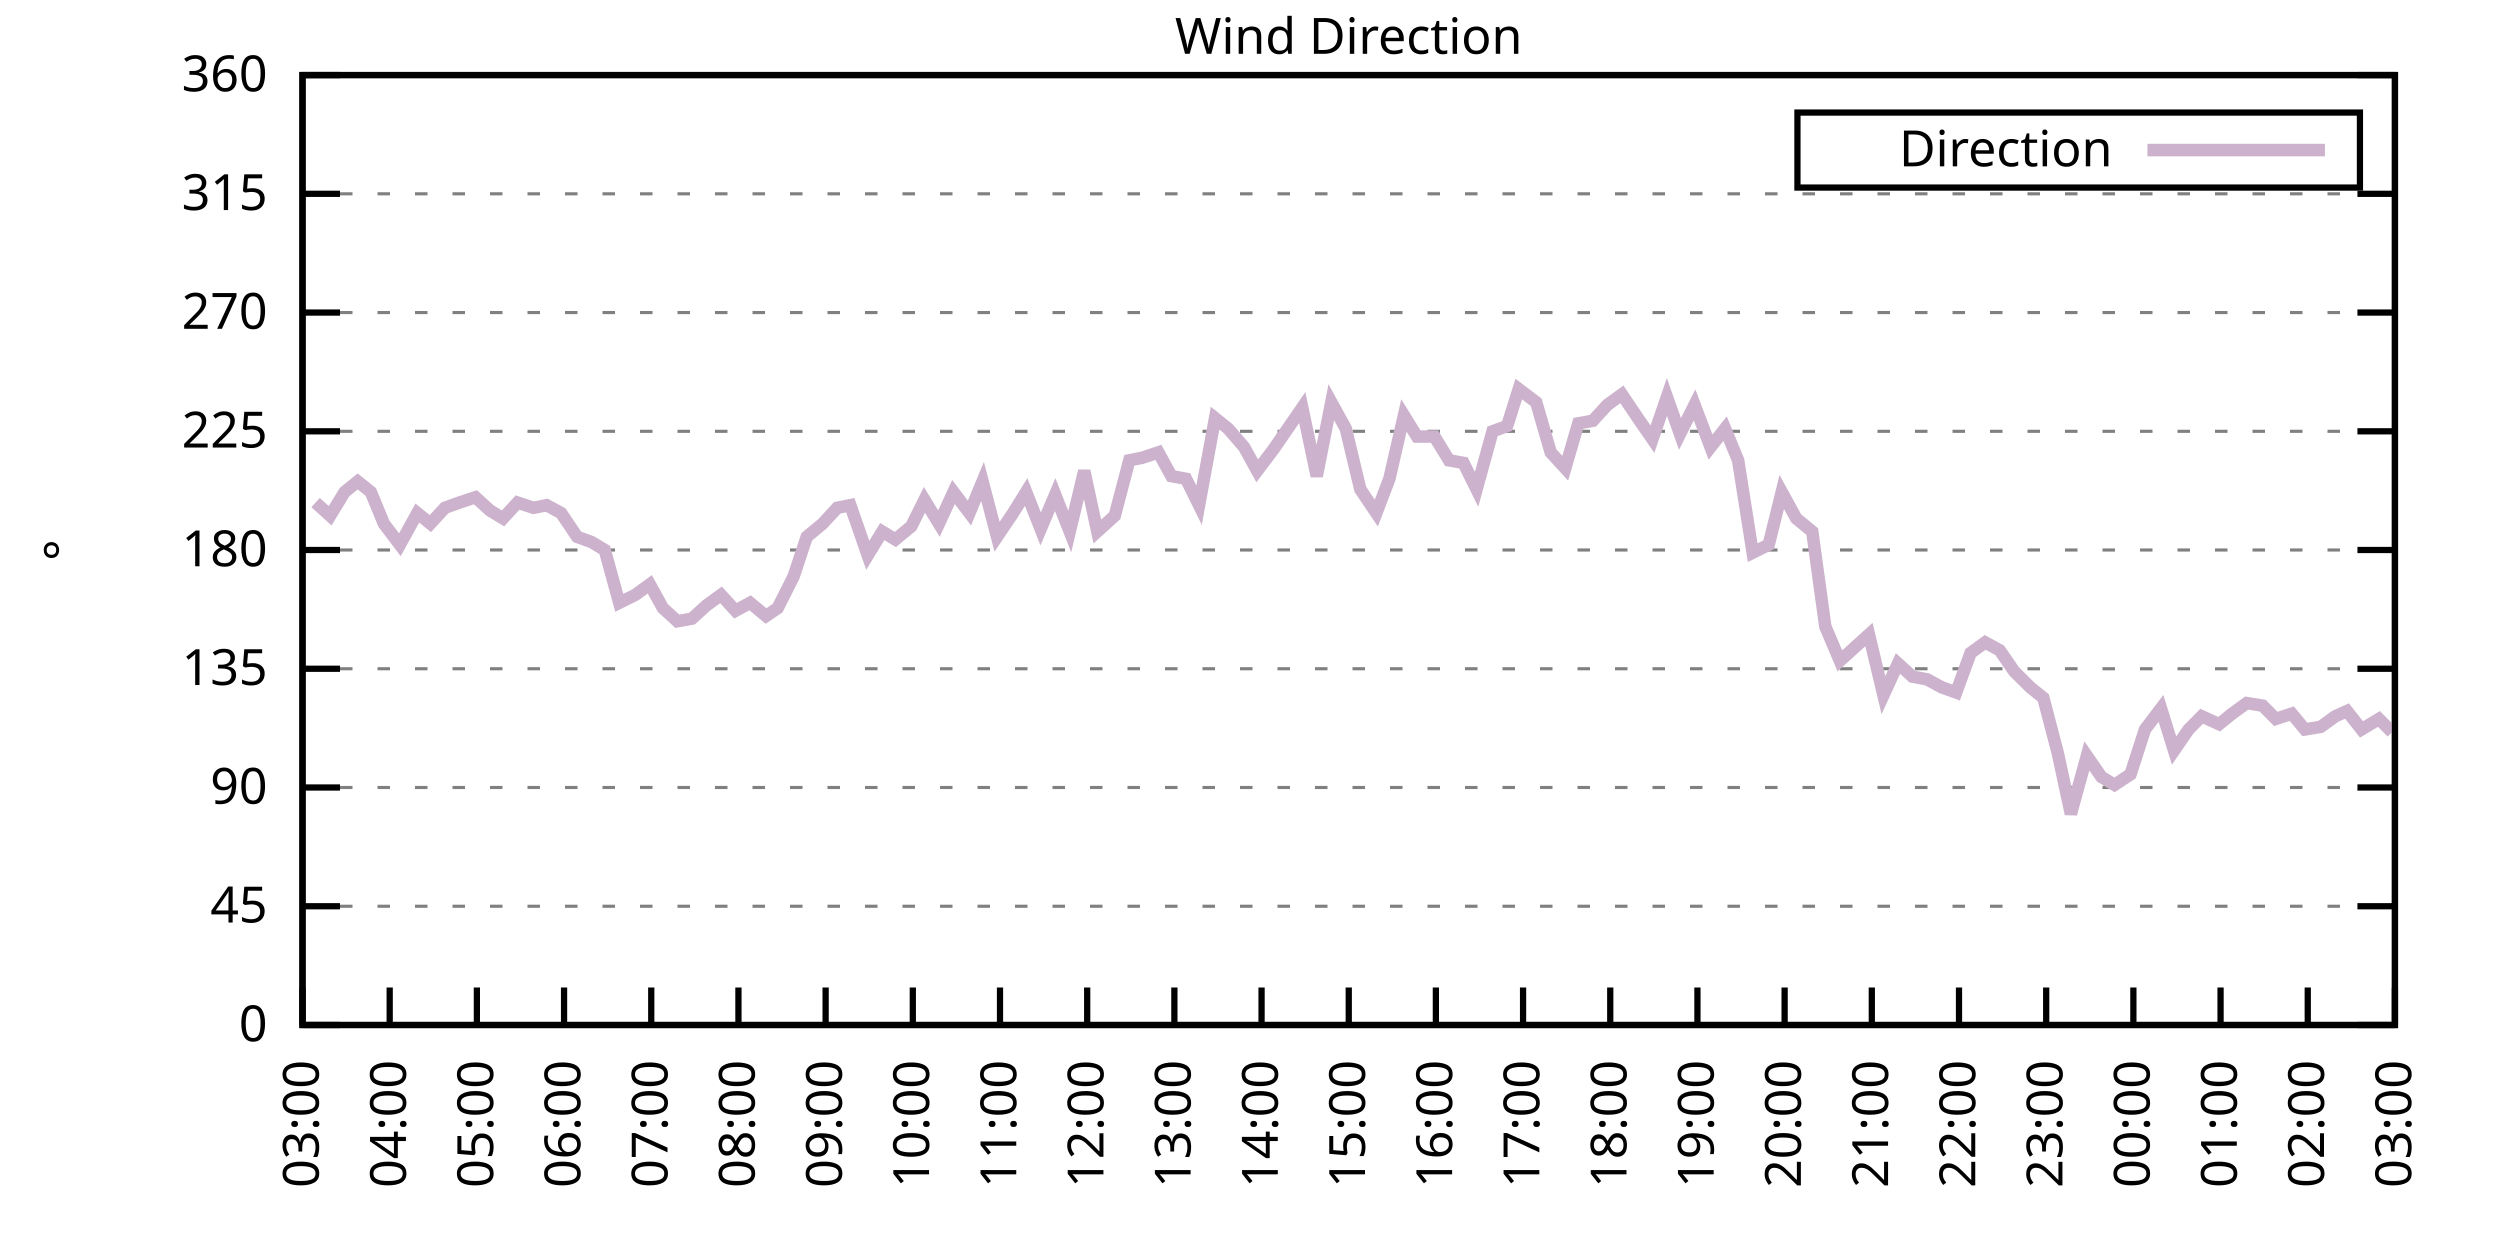
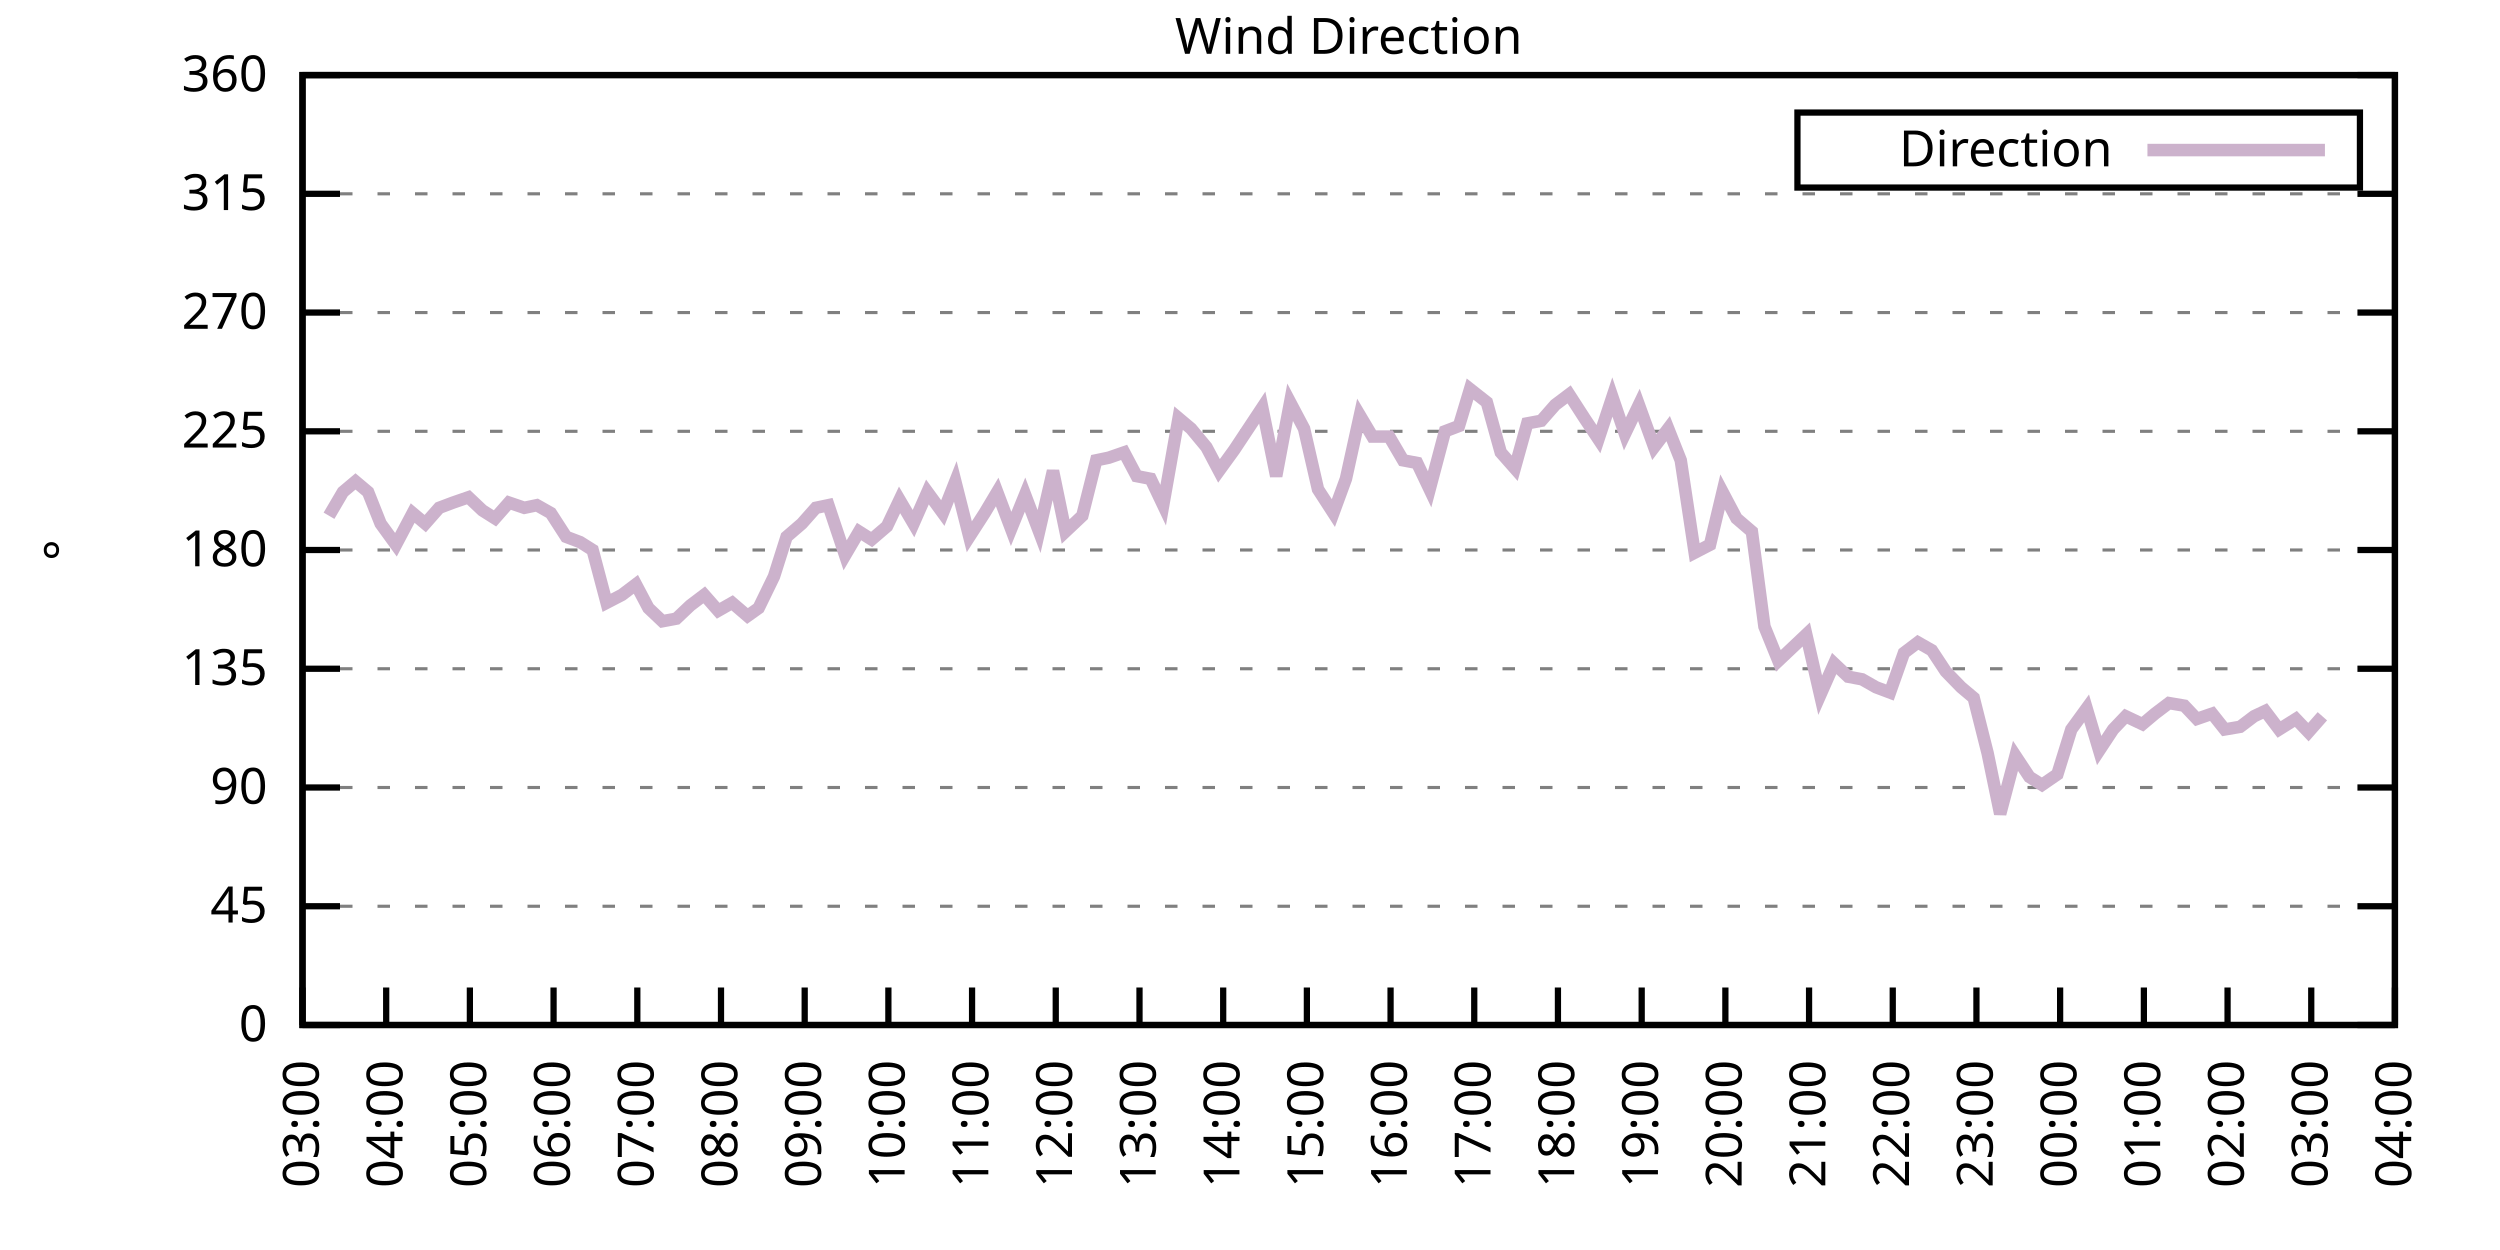
<svg xmlns="http://www.w3.org/2000/svg" xmlns:xlink="http://www.w3.org/1999/xlink" width="400" height="200" viewBox="0 0 400 200">
  <g id="gnuplot_canvas">
    <rect x="0" y="0" width="400" height="200" fill="none" />
    <defs>
      <circle id="gpDot" r="0.5" stroke-width="0.5" stroke="currentColor" />
      <path id="gpPt0" stroke-width="0.333" stroke="currentColor" d="M-1,0 h2 M0,-1 v2" />
      <path id="gpPt1" stroke-width="0.333" stroke="currentColor" d="M-1,-1 L1,1 M1,-1 L-1,1" />
      <path id="gpPt2" stroke-width="0.333" stroke="currentColor" d="M-1,0 L1,0 M0,-1 L0,1 M-1,-1 L1,1 M-1,1 L1,-1" />
      <rect id="gpPt3" stroke-width="0.333" stroke="currentColor" x="-1" y="-1" width="2" height="2" />
      <rect id="gpPt4" stroke-width="0.333" stroke="currentColor" fill="currentColor" x="-1" y="-1" width="2" height="2" />
      <circle id="gpPt5" stroke-width="0.333" stroke="currentColor" cx="0" cy="0" r="1" />
      <use xlink:href="#gpPt5" id="gpPt6" fill="currentColor" stroke="none" />
      <path id="gpPt7" stroke-width="0.333" stroke="currentColor" d="M0,-1.33 L-1.33,0.67 L1.33,0.67 z" />
      <use xlink:href="#gpPt7" id="gpPt8" fill="currentColor" stroke="none" />
      <use xlink:href="#gpPt7" id="gpPt9" stroke="currentColor" transform="rotate(180)" />
      <use xlink:href="#gpPt9" id="gpPt10" fill="currentColor" stroke="none" />
      <use xlink:href="#gpPt3" id="gpPt11" stroke="currentColor" transform="rotate(45)" />
      <use xlink:href="#gpPt11" id="gpPt12" fill="currentColor" stroke="none" />
      <path id="gpPt13" stroke-width="0.333" stroke="currentColor" d="M0,1.330 L1.265,0.411 L0.782,-1.067 L-0.782,-1.076 L-1.265,0.411 z" />
      <use xlink:href="#gpPt13" id="gpPt14" fill="currentColor" stroke="none" />
      <filter id="textbox" filterUnits="objectBoundingBox" x="0" y="0" height="1" width="1">
        <feFlood flood-color="white" flood-opacity="1" result="bgnd" />
        <feComposite in="SourceGraphic" in2="bgnd" operator="atop" />
      </filter>
      <filter id="greybox" filterUnits="objectBoundingBox" x="0" y="0" height="1" width="1">
        <feFlood flood-color="lightgrey" flood-opacity="1" result="grey" />
        <feComposite in="SourceGraphic" in2="grey" operator="atop" />
      </filter>
    </defs>
    <g fill="none" color="white" stroke="currentColor" stroke-width="1.00" stroke-linecap="butt" stroke-linejoin="miter">
</g>
    <g fill="none" color="black" stroke="currentColor" stroke-width="1.00" stroke-linecap="butt" stroke-linejoin="miter">
      <g stroke="none" shape-rendering="crispEdges">
        <polygon fill="rgb(255, 255, 255)" points="48.40,164.00 383.18,164.00 383.18,12.02 48.40,12.02 " />
      </g>
    </g>
    <g fill="none" color="black" stroke="currentColor" stroke-width="1.00" stroke-linecap="butt" stroke-linejoin="miter">
</g>
    <g fill="none" color="black" stroke="black" stroke-width="0.50" stroke-linecap="butt" stroke-linejoin="miter">
</g>
    <g fill="none" color="gray" stroke="currentColor" stroke-width="0.50" stroke-linecap="butt" stroke-linejoin="miter">
      <path stroke="gray" stroke-dasharray="2,4" class="gridline" d="M48.40,164.00 L383.19,164.00  " />
    </g>
    <g fill="none" color="gray" stroke="gray" stroke-width="1.00" stroke-linecap="butt" stroke-linejoin="miter">
</g>
    <g fill="none" color="black" stroke="currentColor" stroke-width="1.00" stroke-linecap="butt" stroke-linejoin="miter">
      <path stroke="black" d="M48.40,164.00 L54.40,164.00 M383.19,164.00 L377.19,164.00  " />
      <g transform="translate(42.80,166.60)" stroke="none" fill="black" font-family="Sans" font-size="8.00" text-anchor="end">
        <text>
          <tspan font-family="Sans"> 0</tspan>
        </text>
      </g>
    </g>
    <g fill="none" color="black" stroke="currentColor" stroke-width="1.00" stroke-linecap="butt" stroke-linejoin="miter">
</g>
    <g fill="none" color="black" stroke="black" stroke-width="0.50" stroke-linecap="butt" stroke-linejoin="miter">
</g>
    <g fill="none" color="gray" stroke="currentColor" stroke-width="0.50" stroke-linecap="butt" stroke-linejoin="miter">
      <path stroke="gray" stroke-dasharray="2,4" class="gridline" d="M48.40,145.00 L383.19,145.00  " />
    </g>
    <g fill="none" color="gray" stroke="gray" stroke-width="1.00" stroke-linecap="butt" stroke-linejoin="miter">
</g>
    <g fill="none" color="black" stroke="currentColor" stroke-width="1.00" stroke-linecap="butt" stroke-linejoin="miter">
      <path stroke="black" d="M48.40,145.00 L54.40,145.00 M383.19,145.00 L377.19,145.00  " />
      <g transform="translate(42.80,147.60)" stroke="none" fill="black" font-family="Sans" font-size="8.00" text-anchor="end">
        <text>
          <tspan font-family="Sans"> 45</tspan>
        </text>
      </g>
    </g>
    <g fill="none" color="black" stroke="currentColor" stroke-width="1.00" stroke-linecap="butt" stroke-linejoin="miter">
</g>
    <g fill="none" color="black" stroke="black" stroke-width="0.50" stroke-linecap="butt" stroke-linejoin="miter">
</g>
    <g fill="none" color="gray" stroke="currentColor" stroke-width="0.50" stroke-linecap="butt" stroke-linejoin="miter">
      <path stroke="gray" stroke-dasharray="2,4" class="gridline" d="M48.40,126.00 L383.19,126.00  " />
    </g>
    <g fill="none" color="gray" stroke="gray" stroke-width="1.00" stroke-linecap="butt" stroke-linejoin="miter">
</g>
    <g fill="none" color="black" stroke="currentColor" stroke-width="1.00" stroke-linecap="butt" stroke-linejoin="miter">
      <path stroke="black" d="M48.40,126.00 L54.40,126.00 M383.19,126.00 L377.19,126.00  " />
      <g transform="translate(42.80,128.60)" stroke="none" fill="black" font-family="Sans" font-size="8.00" text-anchor="end">
        <text>
          <tspan font-family="Sans"> 90</tspan>
        </text>
      </g>
    </g>
    <g fill="none" color="black" stroke="currentColor" stroke-width="1.00" stroke-linecap="butt" stroke-linejoin="miter">
</g>
    <g fill="none" color="black" stroke="black" stroke-width="0.50" stroke-linecap="butt" stroke-linejoin="miter">
</g>
    <g fill="none" color="gray" stroke="currentColor" stroke-width="0.50" stroke-linecap="butt" stroke-linejoin="miter">
      <path stroke="gray" stroke-dasharray="2,4" class="gridline" d="M48.40,107.00 L383.19,107.00  " />
    </g>
    <g fill="none" color="gray" stroke="gray" stroke-width="1.00" stroke-linecap="butt" stroke-linejoin="miter">
</g>
    <g fill="none" color="black" stroke="currentColor" stroke-width="1.00" stroke-linecap="butt" stroke-linejoin="miter">
      <path stroke="black" d="M48.40,107.00 L54.40,107.00 M383.19,107.00 L377.19,107.00  " />
      <g transform="translate(42.80,109.60)" stroke="none" fill="black" font-family="Sans" font-size="8.00" text-anchor="end">
        <text>
          <tspan font-family="Sans"> 135</tspan>
        </text>
      </g>
    </g>
    <g fill="none" color="black" stroke="currentColor" stroke-width="1.00" stroke-linecap="butt" stroke-linejoin="miter">
</g>
    <g fill="none" color="black" stroke="black" stroke-width="0.50" stroke-linecap="butt" stroke-linejoin="miter">
</g>
    <g fill="none" color="gray" stroke="currentColor" stroke-width="0.50" stroke-linecap="butt" stroke-linejoin="miter">
      <path stroke="gray" stroke-dasharray="2,4" class="gridline" d="M48.40,88.00 L383.19,88.00  " />
    </g>
    <g fill="none" color="gray" stroke="gray" stroke-width="1.00" stroke-linecap="butt" stroke-linejoin="miter">
</g>
    <g fill="none" color="black" stroke="currentColor" stroke-width="1.00" stroke-linecap="butt" stroke-linejoin="miter">
      <path stroke="black" d="M48.40,88.00 L54.40,88.00 M383.19,88.00 L377.19,88.00  " />
      <g transform="translate(42.80,90.60)" stroke="none" fill="black" font-family="Sans" font-size="8.00" text-anchor="end">
        <text>
          <tspan font-family="Sans"> 180</tspan>
        </text>
      </g>
    </g>
    <g fill="none" color="black" stroke="currentColor" stroke-width="1.00" stroke-linecap="butt" stroke-linejoin="miter">
</g>
    <g fill="none" color="black" stroke="black" stroke-width="0.50" stroke-linecap="butt" stroke-linejoin="miter">
</g>
    <g fill="none" color="gray" stroke="currentColor" stroke-width="0.50" stroke-linecap="butt" stroke-linejoin="miter">
      <path stroke="gray" stroke-dasharray="2,4" class="gridline" d="M48.40,69.01 L383.19,69.01  " />
    </g>
    <g fill="none" color="gray" stroke="gray" stroke-width="1.00" stroke-linecap="butt" stroke-linejoin="miter">
</g>
    <g fill="none" color="black" stroke="currentColor" stroke-width="1.00" stroke-linecap="butt" stroke-linejoin="miter">
      <path stroke="black" d="M48.40,69.01 L54.40,69.01 M383.19,69.01 L377.19,69.01  " />
      <g transform="translate(42.80,71.61)" stroke="none" fill="black" font-family="Sans" font-size="8.00" text-anchor="end">
        <text>
          <tspan font-family="Sans"> 225</tspan>
        </text>
      </g>
    </g>
    <g fill="none" color="black" stroke="currentColor" stroke-width="1.00" stroke-linecap="butt" stroke-linejoin="miter">
</g>
    <g fill="none" color="black" stroke="black" stroke-width="0.50" stroke-linecap="butt" stroke-linejoin="miter">
</g>
    <g fill="none" color="gray" stroke="currentColor" stroke-width="0.50" stroke-linecap="butt" stroke-linejoin="miter">
      <path stroke="gray" stroke-dasharray="2,4" class="gridline" d="M48.40,50.01 L383.19,50.01  " />
    </g>
    <g fill="none" color="gray" stroke="gray" stroke-width="1.00" stroke-linecap="butt" stroke-linejoin="miter">
</g>
    <g fill="none" color="black" stroke="currentColor" stroke-width="1.00" stroke-linecap="butt" stroke-linejoin="miter">
      <path stroke="black" d="M48.40,50.01 L54.40,50.01 M383.19,50.01 L377.19,50.01  " />
      <g transform="translate(42.80,52.61)" stroke="none" fill="black" font-family="Sans" font-size="8.00" text-anchor="end">
        <text>
          <tspan font-family="Sans"> 270</tspan>
        </text>
      </g>
    </g>
    <g fill="none" color="black" stroke="currentColor" stroke-width="1.00" stroke-linecap="butt" stroke-linejoin="miter">
</g>
    <g fill="none" color="black" stroke="black" stroke-width="0.50" stroke-linecap="butt" stroke-linejoin="miter">
</g>
    <g fill="none" color="gray" stroke="currentColor" stroke-width="0.50" stroke-linecap="butt" stroke-linejoin="miter">
      <path stroke="gray" stroke-dasharray="2,4" class="gridline" d="M48.40,31.01 L383.19,31.01  " />
    </g>
    <g fill="none" color="gray" stroke="gray" stroke-width="1.00" stroke-linecap="butt" stroke-linejoin="miter">
</g>
    <g fill="none" color="black" stroke="currentColor" stroke-width="1.00" stroke-linecap="butt" stroke-linejoin="miter">
      <path stroke="black" d="M48.40,31.01 L54.40,31.01 M383.19,31.01 L377.19,31.01  " />
      <g transform="translate(42.80,33.61)" stroke="none" fill="black" font-family="Sans" font-size="8.00" text-anchor="end">
        <text>
          <tspan font-family="Sans"> 315</tspan>
        </text>
      </g>
    </g>
    <g fill="none" color="black" stroke="currentColor" stroke-width="1.00" stroke-linecap="butt" stroke-linejoin="miter">
</g>
    <g fill="none" color="black" stroke="black" stroke-width="0.50" stroke-linecap="butt" stroke-linejoin="miter">
</g>
    <g fill="none" color="gray" stroke="currentColor" stroke-width="0.50" stroke-linecap="butt" stroke-linejoin="miter">
      <path stroke="gray" stroke-dasharray="2,4" class="gridline" d="M48.40,12.01 L383.19,12.01  " />
    </g>
    <g fill="none" color="gray" stroke="gray" stroke-width="1.00" stroke-linecap="butt" stroke-linejoin="miter">
</g>
    <g fill="none" color="black" stroke="currentColor" stroke-width="1.00" stroke-linecap="butt" stroke-linejoin="miter">
      <path stroke="black" d="M48.40,12.01 L54.40,12.01 M383.19,12.01 L377.19,12.01  " />
      <g transform="translate(42.80,14.61)" stroke="none" fill="black" font-family="Sans" font-size="8.00" text-anchor="end">
        <text>
          <tspan font-family="Sans"> 360</tspan>
        </text>
      </g>
    </g>
    <g fill="none" color="black" stroke="currentColor" stroke-width="1.00" stroke-linecap="butt" stroke-linejoin="miter">
      <path stroke="black" d="M48.40,164.00 L48.40,158.00  " />
      <g transform="translate(51.00,169.60) rotate(270.00)" stroke="none" fill="black" font-family="Sans" font-size="8.00" text-anchor="end">
        <text>
          <tspan font-family="Sans">03:00</tspan>
        </text>
      </g>
    </g>
    <g fill="none" color="black" stroke="currentColor" stroke-width="1.00" stroke-linecap="butt" stroke-linejoin="miter">
-       <path stroke="black" d="M62.35,164.00 L62.35,158.00  " />
-       <g transform="translate(64.95,169.60) rotate(270.00)" stroke="none" fill="black" font-family="Sans" font-size="8.00" text-anchor="end">
+       <path stroke="black" d="M61.79,164.00 L61.79,158.00  " />
+       <g transform="translate(64.39,169.60) rotate(270.00)" stroke="none" fill="black" font-family="Sans" font-size="8.00" text-anchor="end">
        <text>
          <tspan font-family="Sans">04:00</tspan>
        </text>
      </g>
    </g>
    <g fill="none" color="black" stroke="currentColor" stroke-width="1.00" stroke-linecap="butt" stroke-linejoin="miter">
-       <path stroke="black" d="M76.30,164.00 L76.30,158.00  " />
-       <g transform="translate(78.90,169.60) rotate(270.00)" stroke="none" fill="black" font-family="Sans" font-size="8.00" text-anchor="end">
+       <path stroke="black" d="M75.18,164.00 L75.18,158.00  " />
+       <g transform="translate(77.78,169.60) rotate(270.00)" stroke="none" fill="black" font-family="Sans" font-size="8.00" text-anchor="end">
        <text>
          <tspan font-family="Sans">05:00</tspan>
        </text>
      </g>
    </g>
    <g fill="none" color="black" stroke="currentColor" stroke-width="1.00" stroke-linecap="butt" stroke-linejoin="miter">
-       <path stroke="black" d="M90.25,164.00 L90.25,158.00  " />
-       <g transform="translate(92.85,169.60) rotate(270.00)" stroke="none" fill="black" font-family="Sans" font-size="8.00" text-anchor="end">
+       <path stroke="black" d="M88.57,164.00 L88.57,158.00  " />
+       <g transform="translate(91.17,169.60) rotate(270.00)" stroke="none" fill="black" font-family="Sans" font-size="8.00" text-anchor="end">
        <text>
          <tspan font-family="Sans">06:00</tspan>
        </text>
      </g>
    </g>
    <g fill="none" color="black" stroke="currentColor" stroke-width="1.00" stroke-linecap="butt" stroke-linejoin="miter">
-       <path stroke="black" d="M104.20,164.00 L104.20,158.00  " />
-       <g transform="translate(106.80,169.60) rotate(270.00)" stroke="none" fill="black" font-family="Sans" font-size="8.00" text-anchor="end">
+       <path stroke="black" d="M101.97,164.00 L101.97,158.00  " />
+       <g transform="translate(104.57,169.60) rotate(270.00)" stroke="none" fill="black" font-family="Sans" font-size="8.00" text-anchor="end">
        <text>
          <tspan font-family="Sans">07:00</tspan>
        </text>
      </g>
    </g>
    <g fill="none" color="black" stroke="currentColor" stroke-width="1.00" stroke-linecap="butt" stroke-linejoin="miter">
-       <path stroke="black" d="M118.15,164.00 L118.15,158.00  " />
-       <g transform="translate(120.75,169.60) rotate(270.00)" stroke="none" fill="black" font-family="Sans" font-size="8.00" text-anchor="end">
+       <path stroke="black" d="M115.36,164.00 L115.36,158.00  " />
+       <g transform="translate(117.96,169.60) rotate(270.00)" stroke="none" fill="black" font-family="Sans" font-size="8.00" text-anchor="end">
        <text>
          <tspan font-family="Sans">08:00</tspan>
        </text>
      </g>
    </g>
    <g fill="none" color="black" stroke="currentColor" stroke-width="1.00" stroke-linecap="butt" stroke-linejoin="miter">
-       <path stroke="black" d="M132.10,164.00 L132.10,158.00  " />
-       <g transform="translate(134.70,169.60) rotate(270.00)" stroke="none" fill="black" font-family="Sans" font-size="8.00" text-anchor="end">
+       <path stroke="black" d="M128.75,164.00 L128.75,158.00  " />
+       <g transform="translate(131.35,169.60) rotate(270.00)" stroke="none" fill="black" font-family="Sans" font-size="8.00" text-anchor="end">
        <text>
          <tspan font-family="Sans">09:00</tspan>
        </text>
      </g>
    </g>
    <g fill="none" color="black" stroke="currentColor" stroke-width="1.00" stroke-linecap="butt" stroke-linejoin="miter">
-       <path stroke="black" d="M146.05,164.00 L146.05,158.00  " />
-       <g transform="translate(148.65,169.60) rotate(270.00)" stroke="none" fill="black" font-family="Sans" font-size="8.00" text-anchor="end">
+       <path stroke="black" d="M142.14,164.00 L142.14,158.00  " />
+       <g transform="translate(144.74,169.60) rotate(270.00)" stroke="none" fill="black" font-family="Sans" font-size="8.00" text-anchor="end">
        <text>
          <tspan font-family="Sans">10:00</tspan>
        </text>
      </g>
    </g>
    <g fill="none" color="black" stroke="currentColor" stroke-width="1.00" stroke-linecap="butt" stroke-linejoin="miter">
-       <path stroke="black" d="M160.00,164.00 L160.00,158.00  " />
-       <g transform="translate(162.60,169.60) rotate(270.00)" stroke="none" fill="black" font-family="Sans" font-size="8.00" text-anchor="end">
+       <path stroke="black" d="M155.53,164.00 L155.53,158.00  " />
+       <g transform="translate(158.13,169.60) rotate(270.00)" stroke="none" fill="black" font-family="Sans" font-size="8.00" text-anchor="end">
        <text>
          <tspan font-family="Sans">11:00</tspan>
        </text>
      </g>
    </g>
    <g fill="none" color="black" stroke="currentColor" stroke-width="1.00" stroke-linecap="butt" stroke-linejoin="miter">
-       <path stroke="black" d="M173.95,164.00 L173.95,158.00  " />
-       <g transform="translate(176.55,169.60) rotate(270.00)" stroke="none" fill="black" font-family="Sans" font-size="8.00" text-anchor="end">
+       <path stroke="black" d="M168.92,164.00 L168.92,158.00  " />
+       <g transform="translate(171.52,169.60) rotate(270.00)" stroke="none" fill="black" font-family="Sans" font-size="8.00" text-anchor="end">
        <text>
          <tspan font-family="Sans">12:00</tspan>
        </text>
      </g>
    </g>
    <g fill="none" color="black" stroke="currentColor" stroke-width="1.00" stroke-linecap="butt" stroke-linejoin="miter">
-       <path stroke="black" d="M187.90,164.00 L187.90,158.00  " />
-       <g transform="translate(190.50,169.60) rotate(270.00)" stroke="none" fill="black" font-family="Sans" font-size="8.00" text-anchor="end">
+       <path stroke="black" d="M182.32,164.00 L182.32,158.00  " />
+       <g transform="translate(184.92,169.60) rotate(270.00)" stroke="none" fill="black" font-family="Sans" font-size="8.00" text-anchor="end">
        <text>
          <tspan font-family="Sans">13:00</tspan>
        </text>
      </g>
    </g>
    <g fill="none" color="black" stroke="currentColor" stroke-width="1.00" stroke-linecap="butt" stroke-linejoin="miter">
-       <path stroke="black" d="M201.85,164.00 L201.85,158.00  " />
-       <g transform="translate(204.45,169.60) rotate(270.00)" stroke="none" fill="black" font-family="Sans" font-size="8.00" text-anchor="end">
+       <path stroke="black" d="M195.71,164.00 L195.71,158.00  " />
+       <g transform="translate(198.31,169.60) rotate(270.00)" stroke="none" fill="black" font-family="Sans" font-size="8.00" text-anchor="end">
        <text>
          <tspan font-family="Sans">14:00</tspan>
        </text>
      </g>
    </g>
    <g fill="none" color="black" stroke="currentColor" stroke-width="1.00" stroke-linecap="butt" stroke-linejoin="miter">
-       <path stroke="black" d="M215.80,164.00 L215.80,158.00  " />
-       <g transform="translate(218.40,169.60) rotate(270.00)" stroke="none" fill="black" font-family="Sans" font-size="8.00" text-anchor="end">
+       <path stroke="black" d="M209.10,164.00 L209.10,158.00  " />
+       <g transform="translate(211.70,169.60) rotate(270.00)" stroke="none" fill="black" font-family="Sans" font-size="8.00" text-anchor="end">
        <text>
          <tspan font-family="Sans">15:00</tspan>
        </text>
      </g>
    </g>
    <g fill="none" color="black" stroke="currentColor" stroke-width="1.00" stroke-linecap="butt" stroke-linejoin="miter">
-       <path stroke="black" d="M229.74,164.00 L229.74,158.00  " />
-       <g transform="translate(232.34,169.60) rotate(270.00)" stroke="none" fill="black" font-family="Sans" font-size="8.00" text-anchor="end">
+       <path stroke="black" d="M222.49,164.00 L222.49,158.00  " />
+       <g transform="translate(225.09,169.60) rotate(270.00)" stroke="none" fill="black" font-family="Sans" font-size="8.00" text-anchor="end">
        <text>
          <tspan font-family="Sans">16:00</tspan>
        </text>
      </g>
    </g>
    <g fill="none" color="black" stroke="currentColor" stroke-width="1.00" stroke-linecap="butt" stroke-linejoin="miter">
-       <path stroke="black" d="M243.69,164.00 L243.69,158.00  " />
-       <g transform="translate(246.29,169.60) rotate(270.00)" stroke="none" fill="black" font-family="Sans" font-size="8.00" text-anchor="end">
+       <path stroke="black" d="M235.88,164.00 L235.88,158.00  " />
+       <g transform="translate(238.48,169.60) rotate(270.00)" stroke="none" fill="black" font-family="Sans" font-size="8.00" text-anchor="end">
        <text>
          <tspan font-family="Sans">17:00</tspan>
        </text>
      </g>
    </g>
    <g fill="none" color="black" stroke="currentColor" stroke-width="1.00" stroke-linecap="butt" stroke-linejoin="miter">
-       <path stroke="black" d="M257.64,164.00 L257.64,158.00  " />
-       <g transform="translate(260.24,169.60) rotate(270.00)" stroke="none" fill="black" font-family="Sans" font-size="8.00" text-anchor="end">
+       <path stroke="black" d="M249.27,164.00 L249.27,158.00  " />
+       <g transform="translate(251.87,169.60) rotate(270.00)" stroke="none" fill="black" font-family="Sans" font-size="8.00" text-anchor="end">
        <text>
          <tspan font-family="Sans">18:00</tspan>
        </text>
      </g>
    </g>
    <g fill="none" color="black" stroke="currentColor" stroke-width="1.00" stroke-linecap="butt" stroke-linejoin="miter">
-       <path stroke="black" d="M271.59,164.00 L271.59,158.00  " />
-       <g transform="translate(274.19,169.60) rotate(270.00)" stroke="none" fill="black" font-family="Sans" font-size="8.00" text-anchor="end">
+       <path stroke="black" d="M262.67,164.00 L262.67,158.00  " />
+       <g transform="translate(265.27,169.60) rotate(270.00)" stroke="none" fill="black" font-family="Sans" font-size="8.00" text-anchor="end">
        <text>
          <tspan font-family="Sans">19:00</tspan>
        </text>
      </g>
    </g>
    <g fill="none" color="black" stroke="currentColor" stroke-width="1.00" stroke-linecap="butt" stroke-linejoin="miter">
-       <path stroke="black" d="M285.54,164.00 L285.54,158.00  " />
-       <g transform="translate(288.14,169.60) rotate(270.00)" stroke="none" fill="black" font-family="Sans" font-size="8.00" text-anchor="end">
+       <path stroke="black" d="M276.06,164.00 L276.06,158.00  " />
+       <g transform="translate(278.66,169.60) rotate(270.00)" stroke="none" fill="black" font-family="Sans" font-size="8.00" text-anchor="end">
        <text>
          <tspan font-family="Sans">20:00</tspan>
        </text>
      </g>
    </g>
    <g fill="none" color="black" stroke="currentColor" stroke-width="1.00" stroke-linecap="butt" stroke-linejoin="miter">
-       <path stroke="black" d="M299.49,164.00 L299.49,158.00  " />
-       <g transform="translate(302.09,169.60) rotate(270.00)" stroke="none" fill="black" font-family="Sans" font-size="8.00" text-anchor="end">
+       <path stroke="black" d="M289.45,164.00 L289.45,158.00  " />
+       <g transform="translate(292.05,169.60) rotate(270.00)" stroke="none" fill="black" font-family="Sans" font-size="8.00" text-anchor="end">
        <text>
          <tspan font-family="Sans">21:00</tspan>
        </text>
      </g>
    </g>
    <g fill="none" color="black" stroke="currentColor" stroke-width="1.00" stroke-linecap="butt" stroke-linejoin="miter">
-       <path stroke="black" d="M313.44,164.00 L313.44,158.00  " />
-       <g transform="translate(316.04,169.60) rotate(270.00)" stroke="none" fill="black" font-family="Sans" font-size="8.00" text-anchor="end">
+       <path stroke="black" d="M302.84,164.00 L302.84,158.00  " />
+       <g transform="translate(305.44,169.60) rotate(270.00)" stroke="none" fill="black" font-family="Sans" font-size="8.00" text-anchor="end">
        <text>
          <tspan font-family="Sans">22:00</tspan>
        </text>
      </g>
    </g>
    <g fill="none" color="black" stroke="currentColor" stroke-width="1.00" stroke-linecap="butt" stroke-linejoin="miter">
-       <path stroke="black" d="M327.39,164.00 L327.39,158.00  " />
-       <g transform="translate(329.99,169.60) rotate(270.00)" stroke="none" fill="black" font-family="Sans" font-size="8.00" text-anchor="end">
+       <path stroke="black" d="M316.23,164.00 L316.23,158.00  " />
+       <g transform="translate(318.83,169.60) rotate(270.00)" stroke="none" fill="black" font-family="Sans" font-size="8.00" text-anchor="end">
        <text>
          <tspan font-family="Sans">23:00</tspan>
        </text>
      </g>
    </g>
    <g fill="none" color="black" stroke="currentColor" stroke-width="1.00" stroke-linecap="butt" stroke-linejoin="miter">
-       <path stroke="black" d="M341.34,164.00 L341.34,158.00  " />
-       <g transform="translate(343.94,169.60) rotate(270.00)" stroke="none" fill="black" font-family="Sans" font-size="8.00" text-anchor="end">
+       <path stroke="black" d="M329.62,164.00 L329.62,158.00  " />
+       <g transform="translate(332.22,169.60) rotate(270.00)" stroke="none" fill="black" font-family="Sans" font-size="8.00" text-anchor="end">
        <text>
          <tspan font-family="Sans">00:00</tspan>
        </text>
      </g>
    </g>
    <g fill="none" color="black" stroke="currentColor" stroke-width="1.00" stroke-linecap="butt" stroke-linejoin="miter">
-       <path stroke="black" d="M355.29,164.00 L355.29,158.00  " />
-       <g transform="translate(357.89,169.60) rotate(270.00)" stroke="none" fill="black" font-family="Sans" font-size="8.00" text-anchor="end">
+       <path stroke="black" d="M343.02,164.00 L343.02,158.00  " />
+       <g transform="translate(345.62,169.60) rotate(270.00)" stroke="none" fill="black" font-family="Sans" font-size="8.00" text-anchor="end">
        <text>
          <tspan font-family="Sans">01:00</tspan>
        </text>
      </g>
    </g>
    <g fill="none" color="black" stroke="currentColor" stroke-width="1.00" stroke-linecap="butt" stroke-linejoin="miter">
-       <path stroke="black" d="M369.24,164.00 L369.24,158.00  " />
-       <g transform="translate(371.84,169.60) rotate(270.00)" stroke="none" fill="black" font-family="Sans" font-size="8.00" text-anchor="end">
+       <path stroke="black" d="M356.41,164.00 L356.41,158.00  " />
+       <g transform="translate(359.01,169.60) rotate(270.00)" stroke="none" fill="black" font-family="Sans" font-size="8.00" text-anchor="end">
        <text>
          <tspan font-family="Sans">02:00</tspan>
+         </text>
+       </g>
+     </g>
+     <g fill="none" color="black" stroke="currentColor" stroke-width="1.00" stroke-linecap="butt" stroke-linejoin="miter">
+       <path stroke="black" d="M369.80,164.00 L369.80,158.00  " />
+       <g transform="translate(372.40,169.60) rotate(270.00)" stroke="none" fill="black" font-family="Sans" font-size="8.00" text-anchor="end">
+         <text>
+           <tspan font-family="Sans">03:00</tspan>
        </text>
      </g>
    </g>
    <g fill="none" color="black" stroke="currentColor" stroke-width="1.00" stroke-linecap="butt" stroke-linejoin="miter">
      <path stroke="black" d="M383.19,164.00 L383.19,158.00  " />
      <g transform="translate(385.79,169.60) rotate(270.00)" stroke="none" fill="black" font-family="Sans" font-size="8.00" text-anchor="end">
        <text>
-           <tspan font-family="Sans">03:00</tspan>
+           <tspan font-family="Sans">04:00</tspan>
        </text>
      </g>
    </g>
    <g fill="none" color="black" stroke="currentColor" stroke-width="1.00" stroke-linecap="butt" stroke-linejoin="miter">
</g>
    <g fill="none" color="black" stroke="currentColor" stroke-width="1.00" stroke-linecap="butt" stroke-linejoin="miter">
      <path stroke="black" d="M48.40,12.01 L48.40,164.00 L383.19,164.00 L383.19,12.01 L48.40,12.01 Z  " />
    </g>
    <g fill="none" color="black" stroke="currentColor" stroke-width="1.00" stroke-linecap="butt" stroke-linejoin="miter">
</g>
    <g fill="none" color="black" stroke="currentColor" stroke-width="1.00" stroke-linecap="butt" stroke-linejoin="miter">
      <path stroke="black" d="M287.59,30.01 L287.59,18.01 L377.59,18.01 L377.59,30.01 L287.59,30.01 Z  " />
    </g>
    <g id="Wind_direction_plot_1">
      <g fill="none" color="white" stroke="black" stroke-width="2.00" stroke-linecap="butt" stroke-linejoin="miter">
</g>
      <g fill="none" color="black" stroke="currentColor" stroke-width="2.00" stroke-linecap="butt" stroke-linejoin="miter">
        <g transform="translate(337.99,26.61)" stroke="none" fill="black" font-family="Sans" font-size="8.00" text-anchor="end">
          <text>
            <tspan font-family="Sans">Direction</tspan>
          </text>
        </g>
      </g>
      <g fill="none" color="black" stroke="currentColor" stroke-width="2.00" stroke-linecap="butt" stroke-linejoin="miter">
-         <path stroke="rgb(204, 178, 204)" d="M343.59,24.01 L371.99,24.01 M50.49,80.41 L52.82,82.52 L55.14,78.72 L57.23,77.03 L59.33,78.72 L61.42,83.78   L63.98,87.16 L66.77,82.09 L68.86,83.78 L71.18,81.25 L73.51,80.41 L76.07,79.56 L78.39,81.67 L80.48,82.94   L82.81,80.41 L85.37,81.25 L87.46,80.83 L89.78,82.09 L92.34,85.89 L94.67,86.74 L96.76,88.00 L99.08,96.45   L101.64,95.18 L103.97,93.49 L106.06,97.29 L108.38,99.40 L110.71,98.98 L113.03,96.87 L115.36,95.18 L117.68,97.72   L120.01,96.45 L122.57,98.56 L124.43,97.29 L126.98,92.23 L129.08,85.89 L131.63,83.78 L133.96,81.25 L136.05,80.83   L138.84,88.85 L141.16,85.05 L143.26,86.32 L145.81,84.21 L147.91,79.98 L150.23,83.78 L152.56,78.72 L155.11,82.09   L157.21,77.03 L159.53,85.89 L162.09,82.09 L164.18,78.72 L166.51,84.63 L168.83,79.14 L171.16,85.05 L173.48,75.34   L175.57,85.05 L178.36,82.52 L180.69,73.65 L182.78,73.23 L185.34,72.38 L187.43,76.18 L189.76,76.61 L191.85,80.83   L194.41,66.90 L196.50,68.58 L199.06,71.54 L201.15,75.34 L203.71,71.96 L208.36,65.21 L210.68,76.18 L213.01,64.36   L215.33,68.58 L217.65,78.29 L220.21,82.09 L222.30,76.61 L224.63,66.47 L226.72,69.85 L229.51,69.85 L231.84,73.65   L234.16,74.07 L236.25,78.29 L238.81,69.01 L241.14,68.16 L243.00,62.25 L245.79,64.36 L248.11,72.38 L250.44,74.92   L252.53,67.74 L254.85,67.32 L257.18,64.78 L259.50,63.10 L262.06,66.90 L264.39,70.27 L266.71,63.52 L268.80,69.43   L271.13,64.78 L273.69,71.54 L276.01,68.58 L278.10,73.65 L280.43,88.43 L282.99,87.16 L285.08,78.72 L287.40,82.94   L289.96,85.05 L292.05,100.25 L294.38,105.74 L299.03,101.52 L301.35,111.23 L303.68,106.16 L306.00,108.27 L308.33,108.69   L310.65,109.96 L312.98,110.80 L315.30,104.47 L317.63,102.78 L319.95,104.05 L322.28,107.43 L324.83,109.96 L326.93,111.65   L329.25,120.51 L331.34,130.22 L333.90,120.94 L336.23,124.31 L338.32,125.58 L340.88,123.89 L343.20,116.71 L345.76,113.34   L347.85,120.09 L350.18,116.71 L352.27,114.60 L355.06,115.87 L357.15,114.18 L359.48,112.49 L362.03,112.91 L364.13,115.03   L366.68,114.18 L368.78,116.71 L371.33,116.29 L373.66,114.60 L375.52,113.76 L377.84,116.71 L380.63,115.03 L382.73,117.14    " />
+         <path stroke="rgb(204, 178, 204)" d="M343.59,24.01 L371.99,24.01 M52.64,82.52 L54.87,78.72 L56.88,77.03 L58.89,78.72 L60.90,83.78 L63.35,87.16   L66.03,82.09 L68.04,83.78 L70.27,81.25 L72.50,80.41 L74.96,79.56 L77.19,81.67 L79.20,82.94 L81.43,80.41   L83.89,81.25 L85.90,80.83 L88.13,82.09 L90.58,85.89 L92.82,86.74 L94.82,88.00 L97.06,96.45 L99.51,95.18   L101.74,93.49 L103.75,97.29 L105.98,99.40 L108.22,98.98 L110.45,96.87 L112.68,95.18 L114.91,97.72 L117.14,96.45   L119.60,98.56 L121.38,97.29 L123.84,92.23 L125.85,85.89 L128.30,83.78 L130.54,81.25 L132.54,80.83 L135.22,88.85   L137.45,85.05 L139.46,86.32 L141.92,84.21 L143.93,79.98 L146.16,83.78 L148.39,78.72 L150.85,82.09 L152.85,77.03   L155.09,85.89 L157.54,82.09 L159.55,78.72 L161.78,84.63 L164.01,79.14 L166.25,85.05 L168.48,75.34 L170.49,85.05   L173.17,82.52 L175.40,73.65 L177.41,73.23 L179.86,72.38 L181.87,76.18 L184.10,76.61 L186.11,80.83 L188.57,66.90   L190.57,68.58 L193.03,71.54 L195.04,75.34 L197.49,71.96 L201.96,65.21 L204.19,76.18 L206.42,64.36 L208.65,68.58   L210.88,78.29 L213.34,82.09 L215.35,76.61 L217.58,66.47 L219.59,69.85 L222.27,69.85 L224.50,73.65 L226.73,74.07   L228.74,78.29 L231.20,69.01 L233.43,68.16 L235.21,62.25 L237.89,64.36 L240.12,72.38 L242.36,74.92 L244.36,67.74   L246.60,67.32 L248.83,64.78 L251.06,63.10 L253.51,66.90 L255.75,70.27 L257.98,63.52 L259.99,69.43 L262.22,64.78   L264.67,71.54 L266.91,68.58 L268.92,73.65 L271.15,88.43 L273.60,87.16 L275.61,78.72 L277.84,82.94 L280.30,85.05   L282.31,100.25 L284.54,105.74 L289.00,101.52 L291.23,111.23 L293.47,106.16 L295.70,108.27 L297.93,108.69 L300.16,109.96   L302.39,110.80 L304.63,104.47 L306.86,102.78 L309.09,104.05 L311.32,107.43 L313.78,109.96 L315.79,111.65 L318.02,120.51   L320.03,130.22 L322.48,120.94 L324.71,124.31 L326.72,125.58 L329.18,123.89 L331.41,116.71 L333.86,113.34 L335.87,120.09   L338.10,116.71 L340.11,114.60 L342.79,115.87 L344.80,114.18 L347.03,112.49 L349.49,112.91 L351.50,115.03 L353.95,114.18   L355.96,116.71 L358.42,116.29 L360.65,114.60 L362.43,113.76 L364.66,116.71 L367.34,115.03 L369.35,117.14 L371.58,114.60    " />
      </g>
    </g>
    <g fill="none" color="black" stroke="currentColor" stroke-width="2.00" stroke-linecap="butt" stroke-linejoin="miter">
</g>
    <g fill="none" color="black" stroke="black" stroke-width="1.00" stroke-linecap="butt" stroke-linejoin="miter">
</g>
    <g fill="none" color="black" stroke="currentColor" stroke-width="1.00" stroke-linecap="butt" stroke-linejoin="miter">
      <path stroke="black" d="M48.40,12.01 L48.40,164.00 L383.19,164.00 L383.19,12.01 L48.40,12.01 Z  " />
      <g transform="translate(12.80,88.01) rotate(270.00)" stroke="none" fill="black" font-family="Sans" font-size="8.00" text-anchor="middle">
        <text>
          <tspan font-family="Sans">°</tspan>
        </text>
      </g>
    </g>
    <g fill="none" color="black" stroke="currentColor" stroke-width="1.00" stroke-linecap="butt" stroke-linejoin="miter">
</g>
    <g fill="none" color="black" stroke="currentColor" stroke-width="1.00" stroke-linecap="butt" stroke-linejoin="miter">
      <g transform="translate(215.79,8.61)" stroke="none" fill="black" font-family="Sans" font-size="8.00" text-anchor="middle">
        <text>
          <tspan font-family="Sans">Wind Direction</tspan>
        </text>
      </g>
    </g>
    <g fill="none" color="black" stroke="currentColor" stroke-width="1.00" stroke-linecap="butt" stroke-linejoin="miter">
</g>
  </g>
</svg>
